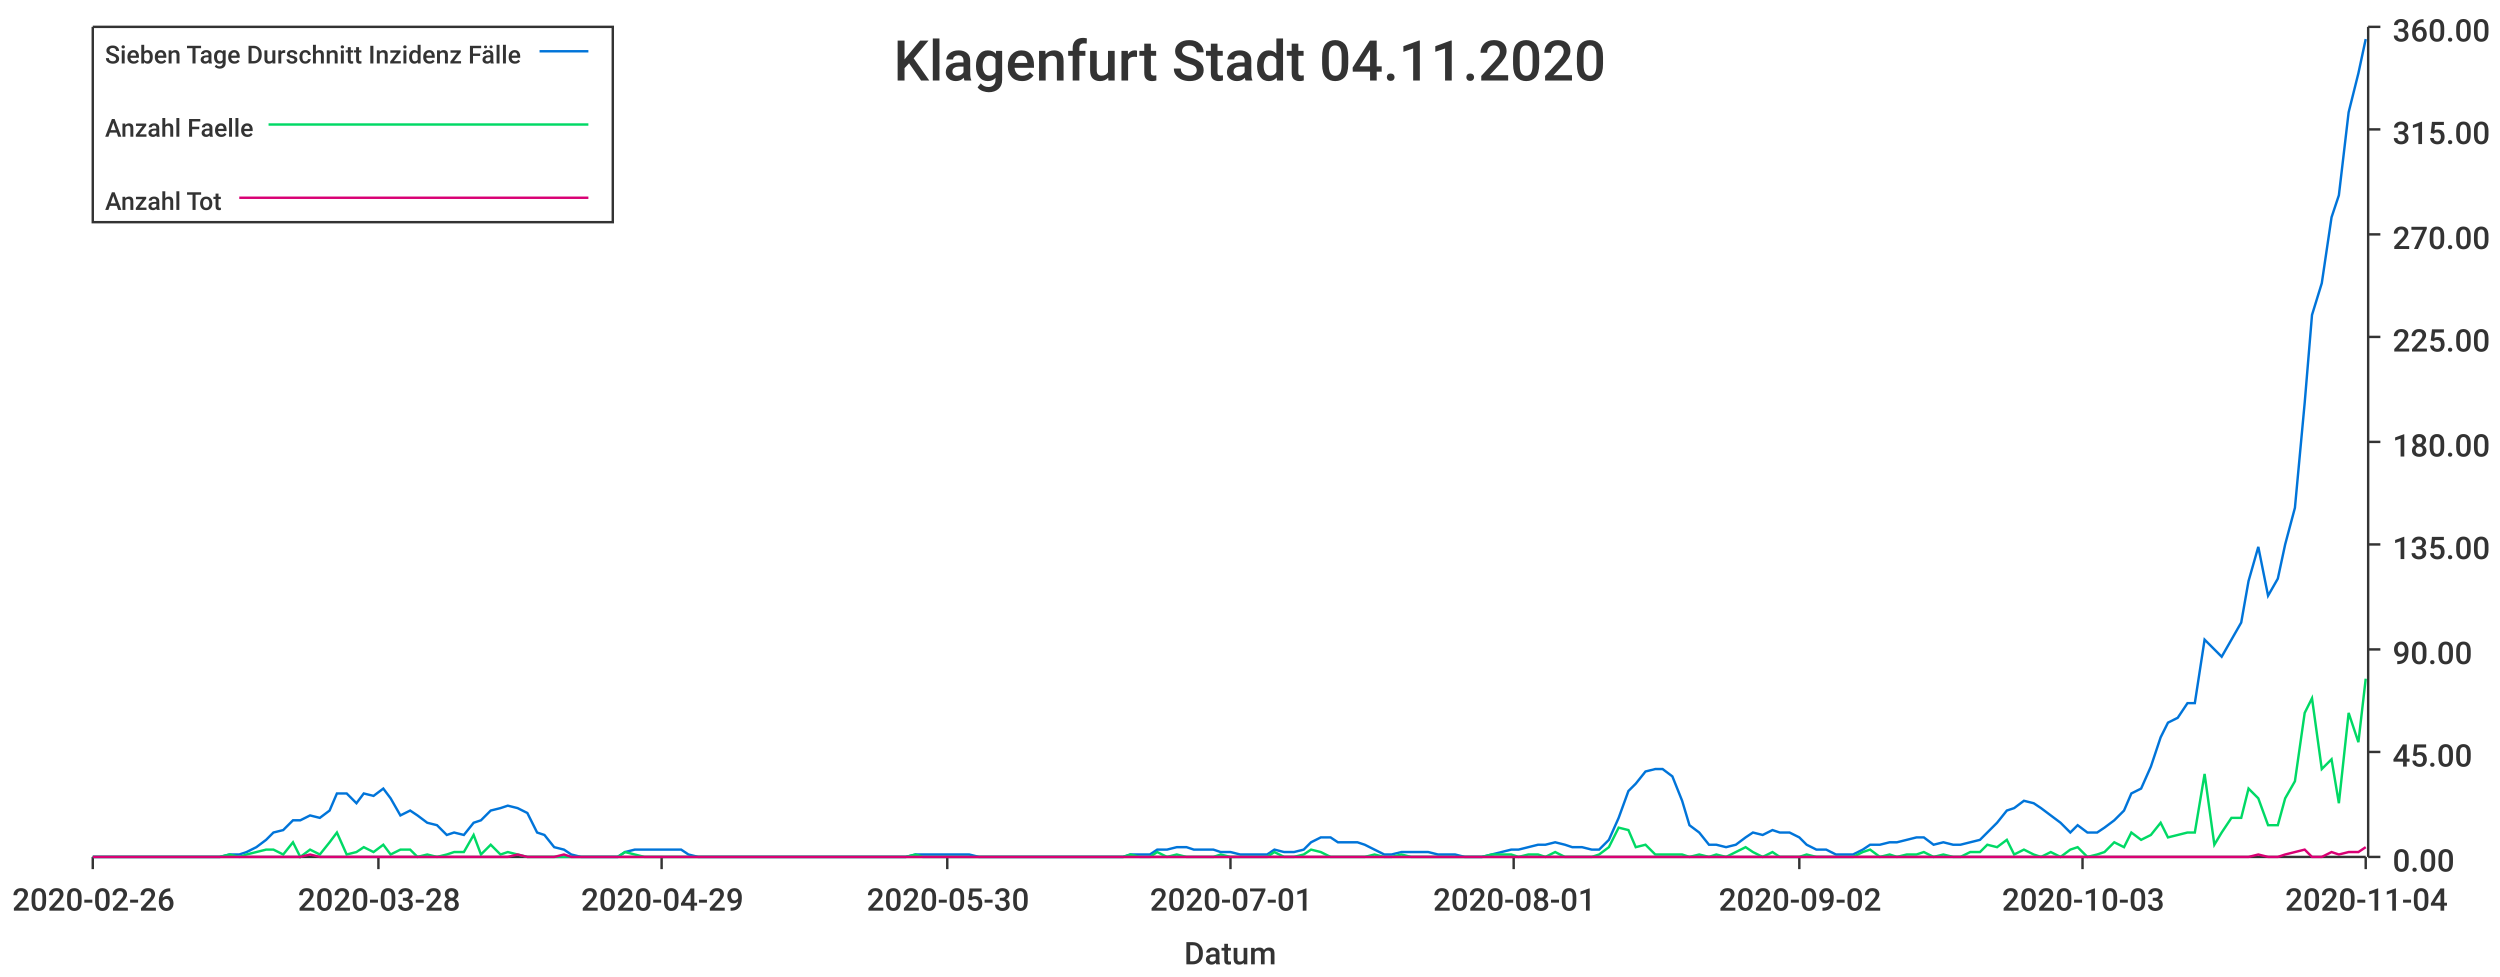
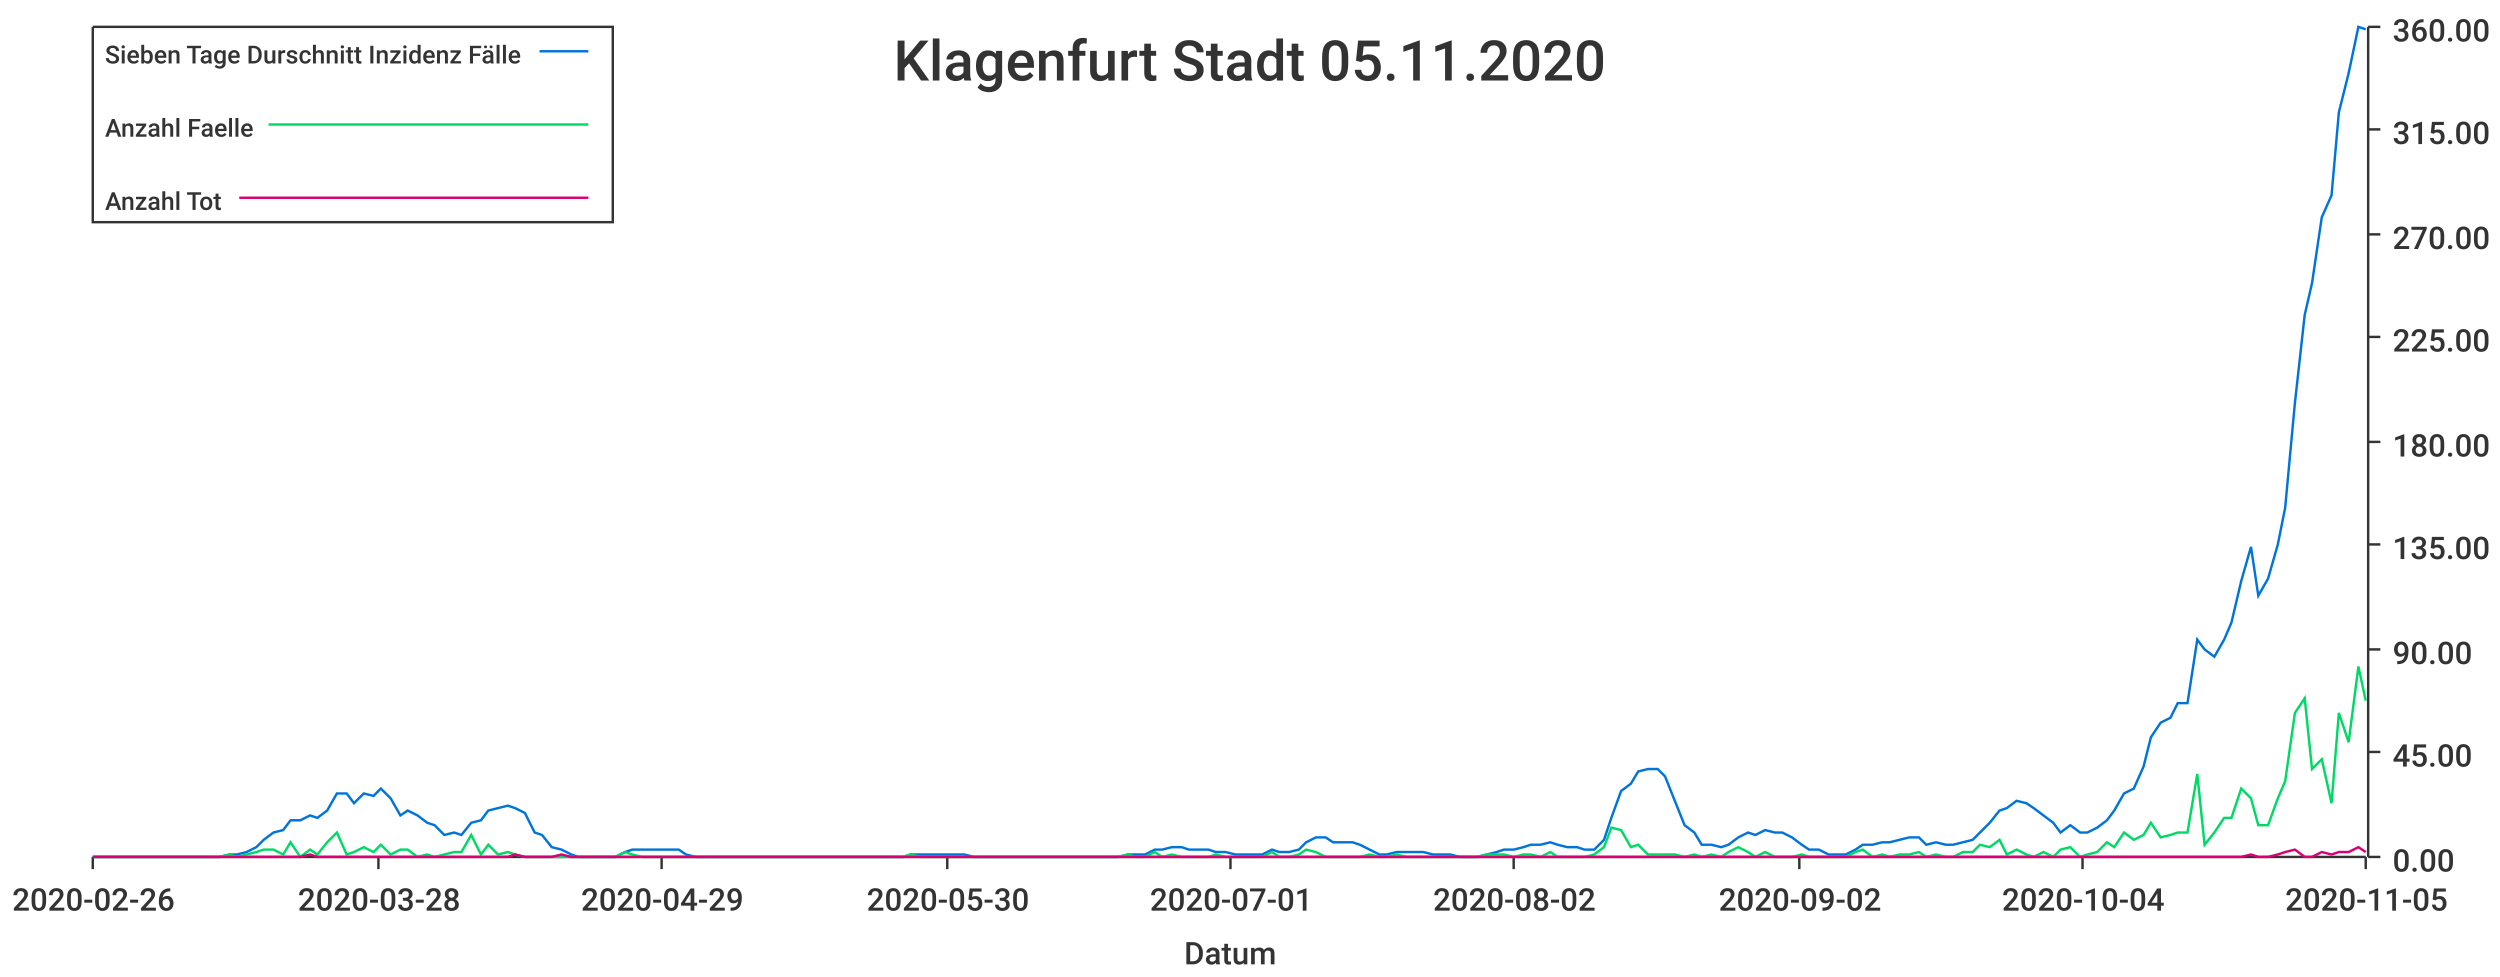
<svg xmlns="http://www.w3.org/2000/svg" width="1024" height="400">\n<path d="M 0 0 L 1024 0 L 1024 400 L 0 400 L 0 0" style="stroke-width:0;stroke:rgba(255,255,255,1.0);fill:rgba(255,255,255,1.0)" />
  <path d="M 38 11 L 969 11 L 969 351 L 38 351 L 38 11" style="stroke-width:0;stroke:rgba(255,255,255,1.0);fill:rgba(255,255,255,1.0)" />
  <path d="M 38 351 L 969 351" style="stroke-width:1;stroke:rgba(51,51,51,1.0);fill:none" />
  <path d="M 38 351 L 38 356" style="stroke-width:1;stroke:rgba(51,51,51,1.0);fill:none" />
  <text x="5" y="373" style="stroke-width:0;stroke:none;fill:rgba(51,51,51,1.0);font-size:12.8px;font-family:'Roboto Medium',sans-serif">2020-02-26</text>
  <path d="M 155 351 L 155 356" style="stroke-width:1;stroke:rgba(51,51,51,1.0);fill:none" />
  <text x="122" y="373" style="stroke-width:0;stroke:none;fill:rgba(51,51,51,1.0);font-size:12.8px;font-family:'Roboto Medium',sans-serif">2020-03-28</text>
  <path d="M 271 351 L 271 356" style="stroke-width:1;stroke:rgba(51,51,51,1.0);fill:none" />
  <text x="238" y="373" style="stroke-width:0;stroke:none;fill:rgba(51,51,51,1.0);font-size:12.8px;font-family:'Roboto Medium',sans-serif">2020-04-29</text>
  <path d="M 388 351 L 388 356" style="stroke-width:1;stroke:rgba(51,51,51,1.0);fill:none" />
  <text x="355" y="373" style="stroke-width:0;stroke:none;fill:rgba(51,51,51,1.0);font-size:12.8px;font-family:'Roboto Medium',sans-serif">2020-05-30</text>
  <path d="M 504 351 L 504 356" style="stroke-width:1;stroke:rgba(51,51,51,1.0);fill:none" />
  <text x="471" y="373" style="stroke-width:0;stroke:none;fill:rgba(51,51,51,1.0);font-size:12.8px;font-family:'Roboto Medium',sans-serif">2020-07-01</text>
  <path d="M 620 351 L 620 356" style="stroke-width:1;stroke:rgba(51,51,51,1.0);fill:none" />
-   <text x="587" y="373" style="stroke-width:0;stroke:none;fill:rgba(51,51,51,1.0);font-size:12.8px;font-family:'Roboto Medium',sans-serif">2020-08-01</text>
+   <text x="587" y="373" style="stroke-width:0;stroke:none;fill:rgba(51,51,51,1.0);font-size:12.8px;font-family:'Roboto Medium',sans-serif">2020-08-02</text>
  <path d="M 737 351 L 737 356" style="stroke-width:1;stroke:rgba(51,51,51,1.0);fill:none" />
  <text x="704" y="373" style="stroke-width:0;stroke:none;fill:rgba(51,51,51,1.0);font-size:12.8px;font-family:'Roboto Medium',sans-serif">2020-09-02</text>
  <path d="M 853 351 L 853 356" style="stroke-width:1;stroke:rgba(51,51,51,1.0);fill:none" />
-   <text x="820" y="373" style="stroke-width:0;stroke:none;fill:rgba(51,51,51,1.0);font-size:12.8px;font-family:'Roboto Medium',sans-serif">2020-10-03</text>
+   <text x="820" y="373" style="stroke-width:0;stroke:none;fill:rgba(51,51,51,1.0);font-size:12.8px;font-family:'Roboto Medium',sans-serif">2020-10-04</text>
  <path d="M 969 351 L 969 356" style="stroke-width:1;stroke:rgba(51,51,51,1.0);fill:none" />
-   <text x="936" y="373" style="stroke-width:0;stroke:none;fill:rgba(51,51,51,1.0);font-size:12.8px;font-family:'Roboto Medium',sans-serif">2020-11-04</text>
+   <text x="936" y="373" style="stroke-width:0;stroke:none;fill:rgba(51,51,51,1.0);font-size:12.8px;font-family:'Roboto Medium',sans-serif">2020-11-05</text>
  <text x="485" y="395" style="stroke-width:0;stroke:none;fill:rgba(51,51,51,1.0);font-size:12.8px;font-family:'Roboto Medium',sans-serif">Datum</text>
  <path d="M 970 351 L 970 11" style="stroke-width:1;stroke:rgba(51,51,51,1.0);fill:none" />
  <path d="M 970 351 L 975 351" style="stroke-width:1;stroke:rgba(51,51,51,1.0);fill:none" />
  <text x="980" y="357" style="stroke-width:0;stroke:none;fill:rgba(51,51,51,1.0);font-size:12.8px;font-family:'Roboto Medium',sans-serif">0.00</text>
  <path d="M 970 308 L 975 308" style="stroke-width:1;stroke:rgba(51,51,51,1.0);fill:none" />
  <text x="980" y="314" style="stroke-width:0;stroke:none;fill:rgba(51,51,51,1.0);font-size:12.8px;font-family:'Roboto Medium',sans-serif">45.00</text>
  <path d="M 970 266 L 975 266" style="stroke-width:1;stroke:rgba(51,51,51,1.0);fill:none" />
  <text x="980" y="272" style="stroke-width:0;stroke:none;fill:rgba(51,51,51,1.0);font-size:12.8px;font-family:'Roboto Medium',sans-serif">90.00</text>
  <path d="M 970 223 L 975 223" style="stroke-width:1;stroke:rgba(51,51,51,1.0);fill:none" />
  <text x="980" y="229" style="stroke-width:0;stroke:none;fill:rgba(51,51,51,1.0);font-size:12.8px;font-family:'Roboto Medium',sans-serif">135.00</text>
  <path d="M 970 181 L 975 181" style="stroke-width:1;stroke:rgba(51,51,51,1.0);fill:none" />
  <text x="980" y="187" style="stroke-width:0;stroke:none;fill:rgba(51,51,51,1.0);font-size:12.8px;font-family:'Roboto Medium',sans-serif">180.00</text>
  <path d="M 970 138 L 975 138" style="stroke-width:1;stroke:rgba(51,51,51,1.0);fill:none" />
  <text x="980" y="144" style="stroke-width:0;stroke:none;fill:rgba(51,51,51,1.0);font-size:12.8px;font-family:'Roboto Medium',sans-serif">225.00</text>
  <path d="M 970 96 L 975 96" style="stroke-width:1;stroke:rgba(51,51,51,1.0);fill:none" />
  <text x="980" y="102" style="stroke-width:0;stroke:none;fill:rgba(51,51,51,1.0);font-size:12.8px;font-family:'Roboto Medium',sans-serif">270.00</text>
  <path d="M 970 53 L 975 53" style="stroke-width:1;stroke:rgba(51,51,51,1.0);fill:none" />
  <text x="980" y="59" style="stroke-width:0;stroke:none;fill:rgba(51,51,51,1.0);font-size:12.8px;font-family:'Roboto Medium',sans-serif">315.00</text>
  <path d="M 970 11 L 975 11" style="stroke-width:1;stroke:rgba(51,51,51,1.0);fill:none" />
  <text x="980" y="17" style="stroke-width:0;stroke:none;fill:rgba(51,51,51,1.0);font-size:12.8px;font-family:'Roboto Medium',sans-serif">360.00</text>
-   <path d="M 38 351 L 42 351 L 46 351 L 50 351 L 53 351 L 57 351 L 61 351 L 64 351 L 68 351 L 72 351 L 75 351 L 79 351 L 83 351 L 87 351 L 90 351 L 94 350 L 98 350 L 101 349 L 105 347 L 109 344 L 112 341 L 116 340 L 120 336 L 123 336 L 127 334 L 131 335 L 135 332 L 138 325 L 142 325 L 146 329 L 149 325 L 153 326 L 157 323 L 160 327 L 164 334 L 168 332 L 171 334 L 175 337 L 179 338 L 183 342 L 186 341 L 190 342 L 194 337 L 197 336 L 201 332 L 205 331 L 208 330 L 212 331 L 216 333 L 220 341 L 223 342 L 227 347 L 231 348 L 234 350 L 238 351 L 242 351 L 245 351 L 249 351 L 253 351 L 256 349 L 260 348 L 264 348 L 268 348 L 271 348 L 275 348 L 279 348 L 282 350 L 286 351 L 290 351 L 293 351 L 297 351 L 301 351 L 304 351 L 308 351 L 312 351 L 316 351 L 319 351 L 323 351 L 327 351 L 330 351 L 334 351 L 338 351 L 341 351 L 345 351 L 349 351 L 353 351 L 356 351 L 360 351 L 364 351 L 367 351 L 371 351 L 375 350 L 378 350 L 382 350 L 386 350 L 389 350 L 393 350 L 397 350 L 401 351 L 404 351 L 408 351 L 412 351 L 415 351 L 419 351 L 423 351 L 426 351 L 430 351 L 434 351 L 437 351 L 441 351 L 445 351 L 449 351 L 452 351 L 456 351 L 460 351 L 463 350 L 467 350 L 471 350 L 474 348 L 478 348 L 482 347 L 486 347 L 489 348 L 493 348 L 497 348 L 500 349 L 504 349 L 508 350 L 511 350 L 515 350 L 519 350 L 522 348 L 526 349 L 530 349 L 534 348 L 537 345 L 541 343 L 545 343 L 548 345 L 552 345 L 556 345 L 559 346 L 563 348 L 567 350 L 570 350 L 574 349 L 578 349 L 582 349 L 585 349 L 589 350 L 593 350 L 596 350 L 600 351 L 604 351 L 607 351 L 611 350 L 615 349 L 619 348 L 622 348 L 626 347 L 630 346 L 633 346 L 637 345 L 641 346 L 644 347 L 648 347 L 652 348 L 655 348 L 659 344 L 663 335 L 667 324 L 670 321 L 674 316 L 678 315 L 681 315 L 685 318 L 689 328 L 692 338 L 696 341 L 700 346 L 703 346 L 707 347 L 711 346 L 715 343 L 718 341 L 722 342 L 726 340 L 729 341 L 733 341 L 737 343 L 740 346 L 744 348 L 748 348 L 752 350 L 755 350 L 759 350 L 763 348 L 766 346 L 770 346 L 774 345 L 777 345 L 781 344 L 785 343 L 788 343 L 792 346 L 796 345 L 800 346 L 803 346 L 807 345 L 811 344 L 814 341 L 818 337 L 822 332 L 825 331 L 829 328 L 833 329 L 836 331 L 840 334 L 844 337 L 848 341 L 851 338 L 855 341 L 859 341 L 862 339 L 866 336 L 870 332 L 873 325 L 877 323 L 881 314 L 885 302 L 888 296 L 892 294 L 896 288 L 899 288 L 903 262 L 907 266 L 910 269 L 914 262 L 918 255 L 921 238 L 925 224 L 929 244 L 933 237 L 936 223 L 940 208 L 944 165 L 947 129 L 951 116 L 955 89 L 958 80 L 962 46 L 966 30 L 969 16" style="stroke-width:1;stroke:rgba(0,116,217,1.0);fill:none" />
-   <path d="M 38 351 L 42 351 L 46 351 L 50 351 L 53 351 L 57 351 L 61 351 L 64 351 L 68 351 L 72 351 L 75 351 L 79 351 L 83 351 L 87 351 L 90 351 L 94 350 L 98 351 L 101 350 L 105 349 L 109 348 L 112 348 L 116 350 L 120 345 L 123 351 L 127 348 L 131 350 L 135 345 L 138 341 L 142 350 L 146 349 L 149 347 L 153 349 L 157 346 L 160 350 L 164 348 L 168 348 L 171 351 L 175 350 L 179 351 L 183 350 L 186 349 L 190 349 L 194 342 L 197 350 L 201 346 L 205 350 L 208 349 L 212 350 L 216 351 L 220 351 L 223 351 L 227 351 L 231 351 L 234 351 L 238 351 L 242 351 L 245 351 L 249 351 L 253 351 L 256 349 L 260 350 L 264 351 L 268 351 L 271 351 L 275 351 L 279 351 L 282 351 L 286 351 L 290 351 L 293 351 L 297 351 L 301 351 L 304 351 L 308 351 L 312 351 L 316 351 L 319 351 L 323 351 L 327 351 L 330 351 L 334 351 L 338 351 L 341 351 L 345 351 L 349 351 L 353 351 L 356 351 L 360 351 L 364 351 L 367 351 L 371 351 L 375 350 L 378 351 L 382 351 L 386 351 L 389 351 L 393 351 L 397 351 L 401 351 L 404 351 L 408 351 L 412 351 L 415 351 L 419 351 L 423 351 L 426 351 L 430 351 L 434 351 L 437 351 L 441 351 L 445 351 L 449 351 L 452 351 L 456 351 L 460 351 L 463 350 L 467 351 L 471 351 L 474 349 L 478 351 L 482 350 L 486 351 L 489 351 L 493 351 L 497 351 L 500 350 L 504 351 L 508 351 L 511 351 L 515 351 L 519 351 L 522 349 L 526 351 L 530 351 L 534 350 L 537 348 L 541 349 L 545 351 L 548 351 L 552 351 L 556 351 L 559 351 L 563 350 L 567 351 L 570 351 L 574 350 L 578 351 L 582 351 L 585 351 L 589 351 L 593 351 L 596 351 L 600 351 L 604 351 L 607 351 L 611 350 L 615 350 L 619 350 L 622 351 L 626 350 L 630 350 L 633 351 L 637 349 L 641 351 L 644 351 L 648 351 L 652 351 L 655 350 L 659 347 L 663 339 L 667 340 L 670 347 L 674 346 L 678 350 L 681 350 L 685 350 L 689 350 L 692 351 L 696 350 L 700 351 L 703 350 L 707 351 L 711 349 L 715 347 L 718 349 L 722 351 L 726 349 L 729 351 L 733 351 L 737 351 L 740 350 L 744 351 L 748 351 L 752 351 L 755 351 L 759 351 L 763 349 L 766 348 L 770 351 L 774 350 L 777 351 L 781 350 L 785 350 L 788 349 L 792 351 L 796 350 L 800 351 L 803 351 L 807 349 L 811 349 L 814 346 L 818 347 L 822 344 L 825 350 L 829 348 L 833 350 L 836 351 L 840 349 L 844 351 L 848 348 L 851 347 L 855 351 L 859 350 L 862 349 L 866 345 L 870 347 L 873 341 L 877 344 L 881 342 L 885 337 L 888 343 L 892 342 L 896 341 L 899 341 L 903 317 L 907 346 L 910 341 L 914 335 L 918 335 L 921 323 L 925 327 L 929 338 L 933 338 L 936 327 L 940 320 L 944 292 L 947 286 L 951 315 L 955 311 L 958 329 L 962 292 L 966 304 L 969 278" style="stroke-width:1;stroke:rgba(0,217,101,1.0);fill:none" />
-   <path d="M 38 351 L 42 351 L 46 351 L 50 351 L 53 351 L 57 351 L 61 351 L 64 351 L 68 351 L 72 351 L 75 351 L 79 351 L 83 351 L 87 351 L 90 351 L 94 351 L 98 351 L 101 351 L 105 351 L 109 351 L 112 351 L 116 351 L 120 351 L 123 351 L 127 350 L 131 351 L 135 351 L 138 351 L 142 351 L 146 351 L 149 351 L 153 351 L 157 351 L 160 351 L 164 351 L 168 351 L 171 351 L 175 351 L 179 351 L 183 351 L 186 351 L 190 351 L 194 351 L 197 351 L 201 351 L 205 351 L 208 351 L 212 350 L 216 351 L 220 351 L 223 351 L 227 351 L 231 350 L 234 351 L 238 351 L 242 351 L 245 351 L 249 351 L 253 351 L 256 351 L 260 351 L 264 351 L 268 351 L 271 351 L 275 351 L 279 351 L 282 351 L 286 351 L 290 351 L 293 351 L 297 351 L 301 351 L 304 351 L 308 351 L 312 351 L 316 351 L 319 351 L 323 351 L 327 351 L 330 351 L 334 351 L 338 351 L 341 351 L 345 351 L 349 351 L 353 351 L 356 351 L 360 351 L 364 351 L 367 351 L 371 351 L 375 351 L 378 351 L 382 351 L 386 351 L 389 351 L 393 351 L 397 351 L 401 351 L 404 351 L 408 351 L 412 351 L 415 351 L 419 351 L 423 351 L 426 351 L 430 351 L 434 351 L 437 351 L 441 351 L 445 351 L 449 351 L 452 351 L 456 351 L 460 351 L 463 351 L 467 351 L 471 351 L 474 351 L 478 351 L 482 351 L 486 351 L 489 351 L 493 351 L 497 351 L 500 351 L 504 351 L 508 351 L 511 351 L 515 351 L 519 351 L 522 351 L 526 351 L 530 351 L 534 351 L 537 351 L 541 351 L 545 351 L 548 351 L 552 351 L 556 351 L 559 351 L 563 351 L 567 351 L 570 351 L 574 351 L 578 351 L 582 351 L 585 351 L 589 351 L 593 351 L 596 351 L 600 351 L 604 351 L 607 351 L 611 351 L 615 351 L 619 351 L 622 351 L 626 351 L 630 351 L 633 351 L 637 351 L 641 351 L 644 351 L 648 351 L 652 351 L 655 351 L 659 351 L 663 351 L 667 351 L 670 351 L 674 351 L 678 351 L 681 351 L 685 351 L 689 351 L 692 351 L 696 351 L 700 351 L 703 351 L 707 351 L 711 351 L 715 351 L 718 351 L 722 351 L 726 351 L 729 351 L 733 351 L 737 351 L 740 351 L 744 351 L 748 351 L 752 351 L 755 351 L 759 351 L 763 351 L 766 351 L 770 351 L 774 351 L 777 351 L 781 351 L 785 351 L 788 351 L 792 351 L 796 351 L 800 351 L 803 351 L 807 351 L 811 351 L 814 351 L 818 351 L 822 351 L 825 351 L 829 351 L 833 351 L 836 351 L 840 351 L 844 351 L 848 351 L 851 351 L 855 351 L 859 351 L 862 351 L 866 351 L 870 351 L 873 351 L 877 351 L 881 351 L 885 351 L 888 351 L 892 351 L 896 351 L 899 351 L 903 351 L 907 351 L 910 351 L 914 351 L 918 351 L 921 351 L 925 350 L 929 351 L 933 351 L 936 350 L 940 349 L 944 348 L 947 351 L 951 351 L 955 349 L 958 350 L 962 349 L 966 349 L 969 347" style="stroke-width:1;stroke:rgba(217,0,116,1.0);fill:none" />
-   <text x="366" y="33" style="stroke-width:0;stroke:none;fill:rgba(51,51,51,1.0);font-size:23.0px;font-family:'Roboto Medium',sans-serif">Klagenfurt Stadt 04.11.2020</text>
+   <path d="M 38 351 L 42 351 L 46 351 L 50 351 L 53 351 L 57 351 L 61 351 L 64 351 L 68 351 L 72 351 L 75 351 L 79 351 L 83 351 L 86 351 L 90 351 L 94 350 L 97 350 L 101 349 L 105 347 L 108 344 L 112 341 L 116 340 L 119 336 L 123 336 L 127 334 L 130 335 L 134 332 L 138 325 L 142 325 L 145 329 L 149 325 L 153 326 L 156 323 L 160 327 L 164 334 L 167 332 L 171 334 L 175 337 L 178 338 L 182 342 L 186 341 L 189 342 L 193 337 L 197 336 L 200 332 L 204 331 L 208 330 L 211 331 L 215 333 L 219 341 L 222 342 L 226 347 L 230 348 L 234 350 L 237 351 L 241 351 L 245 351 L 248 351 L 252 351 L 256 349 L 259 348 L 263 348 L 267 348 L 270 348 L 274 348 L 278 348 L 281 350 L 285 351 L 289 351 L 292 351 L 296 351 L 300 351 L 303 351 L 307 351 L 311 351 L 314 351 L 318 351 L 322 351 L 326 351 L 329 351 L 333 351 L 337 351 L 340 351 L 344 351 L 348 351 L 351 351 L 355 351 L 359 351 L 362 351 L 366 351 L 370 351 L 373 350 L 377 350 L 381 350 L 384 350 L 388 350 L 392 350 L 395 350 L 399 351 L 403 351 L 406 351 L 410 351 L 414 351 L 418 351 L 421 351 L 425 351 L 429 351 L 432 351 L 436 351 L 440 351 L 443 351 L 447 351 L 451 351 L 454 351 L 458 351 L 462 350 L 465 350 L 469 350 L 473 348 L 476 348 L 480 347 L 484 347 L 487 348 L 491 348 L 495 348 L 498 349 L 502 349 L 506 350 L 510 350 L 513 350 L 517 350 L 521 348 L 524 349 L 528 349 L 532 348 L 535 345 L 539 343 L 543 343 L 546 345 L 550 345 L 554 345 L 557 346 L 561 348 L 565 350 L 568 350 L 572 349 L 576 349 L 579 349 L 583 349 L 587 350 L 590 350 L 594 350 L 598 351 L 602 351 L 605 351 L 609 350 L 613 349 L 616 348 L 620 348 L 624 347 L 627 346 L 631 346 L 635 345 L 638 346 L 642 347 L 646 347 L 649 348 L 653 348 L 657 344 L 660 335 L 664 324 L 668 321 L 671 316 L 675 315 L 679 315 L 682 318 L 686 328 L 690 338 L 694 341 L 697 346 L 701 346 L 705 347 L 708 346 L 712 343 L 716 341 L 719 342 L 723 340 L 727 341 L 730 341 L 734 343 L 738 346 L 741 348 L 745 348 L 749 350 L 752 350 L 756 350 L 760 348 L 763 346 L 767 346 L 771 345 L 774 345 L 778 344 L 782 343 L 786 343 L 789 346 L 793 345 L 797 346 L 800 346 L 804 345 L 808 344 L 811 341 L 815 337 L 819 332 L 822 331 L 826 328 L 830 329 L 833 331 L 837 334 L 841 337 L 844 341 L 848 338 L 852 341 L 855 341 L 859 339 L 863 336 L 866 332 L 870 325 L 874 323 L 878 314 L 881 302 L 885 296 L 889 294 L 892 288 L 896 288 L 900 262 L 903 266 L 907 269 L 911 262 L 914 255 L 918 238 L 922 224 L 925 244 L 929 237 L 933 223 L 936 208 L 940 165 L 944 129 L 947 116 L 951 89 L 955 80 L 958 46 L 962 30 L 966 11 L 969 12" style="stroke-width:1;stroke:rgba(0,116,217,1.0);fill:none" />
+   <path d="M 38 351 L 42 351 L 46 351 L 50 351 L 53 351 L 57 351 L 61 351 L 64 351 L 68 351 L 72 351 L 75 351 L 79 351 L 83 351 L 86 351 L 90 351 L 94 350 L 97 351 L 101 350 L 105 349 L 108 348 L 112 348 L 116 350 L 119 345 L 123 351 L 127 348 L 130 350 L 134 345 L 138 341 L 142 350 L 145 349 L 149 347 L 153 349 L 156 346 L 160 350 L 164 348 L 167 348 L 171 351 L 175 350 L 178 351 L 182 350 L 186 349 L 189 349 L 193 342 L 197 350 L 200 346 L 204 350 L 208 349 L 211 350 L 215 351 L 219 351 L 222 351 L 226 351 L 230 351 L 234 351 L 237 351 L 241 351 L 245 351 L 248 351 L 252 351 L 256 349 L 259 350 L 263 351 L 267 351 L 270 351 L 274 351 L 278 351 L 281 351 L 285 351 L 289 351 L 292 351 L 296 351 L 300 351 L 303 351 L 307 351 L 311 351 L 314 351 L 318 351 L 322 351 L 326 351 L 329 351 L 333 351 L 337 351 L 340 351 L 344 351 L 348 351 L 351 351 L 355 351 L 359 351 L 362 351 L 366 351 L 370 351 L 373 350 L 377 351 L 381 351 L 384 351 L 388 351 L 392 351 L 395 351 L 399 351 L 403 351 L 406 351 L 410 351 L 414 351 L 418 351 L 421 351 L 425 351 L 429 351 L 432 351 L 436 351 L 440 351 L 443 351 L 447 351 L 451 351 L 454 351 L 458 351 L 462 350 L 465 351 L 469 351 L 473 349 L 476 351 L 480 350 L 484 351 L 487 351 L 491 351 L 495 351 L 498 350 L 502 351 L 506 351 L 510 351 L 513 351 L 517 351 L 521 349 L 524 351 L 528 351 L 532 350 L 535 348 L 539 349 L 543 351 L 546 351 L 550 351 L 554 351 L 557 351 L 561 350 L 565 351 L 568 351 L 572 350 L 576 351 L 579 351 L 583 351 L 587 351 L 590 351 L 594 351 L 598 351 L 602 351 L 605 351 L 609 350 L 613 350 L 616 350 L 620 351 L 624 350 L 627 350 L 631 351 L 635 349 L 638 351 L 642 351 L 646 351 L 649 351 L 653 350 L 657 347 L 660 339 L 664 340 L 668 347 L 671 346 L 675 350 L 679 350 L 682 350 L 686 350 L 690 351 L 694 350 L 697 351 L 701 350 L 705 351 L 708 349 L 712 347 L 716 349 L 719 351 L 723 349 L 727 351 L 730 351 L 734 351 L 738 350 L 741 351 L 745 351 L 749 351 L 752 351 L 756 351 L 760 349 L 763 348 L 767 351 L 771 350 L 774 351 L 778 350 L 782 350 L 786 349 L 789 351 L 793 350 L 797 351 L 800 351 L 804 349 L 808 349 L 811 346 L 815 347 L 819 344 L 822 350 L 826 348 L 830 350 L 833 351 L 837 349 L 841 351 L 844 348 L 848 347 L 852 351 L 855 350 L 859 349 L 863 345 L 866 347 L 870 341 L 874 344 L 878 342 L 881 337 L 885 343 L 889 342 L 892 341 L 896 341 L 900 317 L 903 346 L 907 341 L 911 335 L 914 335 L 918 323 L 922 327 L 925 338 L 929 338 L 933 327 L 936 320 L 940 292 L 944 286 L 947 315 L 951 311 L 955 329 L 958 292 L 962 304 L 966 273 L 969 287" style="stroke-width:1;stroke:rgba(0,217,101,1.0);fill:none" />
+   <path d="M 38 351 L 42 351 L 46 351 L 50 351 L 53 351 L 57 351 L 61 351 L 64 351 L 68 351 L 72 351 L 75 351 L 79 351 L 83 351 L 86 351 L 90 351 L 94 351 L 97 351 L 101 351 L 105 351 L 108 351 L 112 351 L 116 351 L 119 351 L 123 351 L 127 350 L 130 351 L 134 351 L 138 351 L 142 351 L 145 351 L 149 351 L 153 351 L 156 351 L 160 351 L 164 351 L 167 351 L 171 351 L 175 351 L 178 351 L 182 351 L 186 351 L 189 351 L 193 351 L 197 351 L 200 351 L 204 351 L 208 351 L 211 350 L 215 351 L 219 351 L 222 351 L 226 351 L 230 350 L 234 351 L 237 351 L 241 351 L 245 351 L 248 351 L 252 351 L 256 351 L 259 351 L 263 351 L 267 351 L 270 351 L 274 351 L 278 351 L 281 351 L 285 351 L 289 351 L 292 351 L 296 351 L 300 351 L 303 351 L 307 351 L 311 351 L 314 351 L 318 351 L 322 351 L 326 351 L 329 351 L 333 351 L 337 351 L 340 351 L 344 351 L 348 351 L 351 351 L 355 351 L 359 351 L 362 351 L 366 351 L 370 351 L 373 351 L 377 351 L 381 351 L 384 351 L 388 351 L 392 351 L 395 351 L 399 351 L 403 351 L 406 351 L 410 351 L 414 351 L 418 351 L 421 351 L 425 351 L 429 351 L 432 351 L 436 351 L 440 351 L 443 351 L 447 351 L 451 351 L 454 351 L 458 351 L 462 351 L 465 351 L 469 351 L 473 351 L 476 351 L 480 351 L 484 351 L 487 351 L 491 351 L 495 351 L 498 351 L 502 351 L 506 351 L 510 351 L 513 351 L 517 351 L 521 351 L 524 351 L 528 351 L 532 351 L 535 351 L 539 351 L 543 351 L 546 351 L 550 351 L 554 351 L 557 351 L 561 351 L 565 351 L 568 351 L 572 351 L 576 351 L 579 351 L 583 351 L 587 351 L 590 351 L 594 351 L 598 351 L 602 351 L 605 351 L 609 351 L 613 351 L 616 351 L 620 351 L 624 351 L 627 351 L 631 351 L 635 351 L 638 351 L 642 351 L 646 351 L 649 351 L 653 351 L 657 351 L 660 351 L 664 351 L 668 351 L 671 351 L 675 351 L 679 351 L 682 351 L 686 351 L 690 351 L 694 351 L 697 351 L 701 351 L 705 351 L 708 351 L 712 351 L 716 351 L 719 351 L 723 351 L 727 351 L 730 351 L 734 351 L 738 351 L 741 351 L 745 351 L 749 351 L 752 351 L 756 351 L 760 351 L 763 351 L 767 351 L 771 351 L 774 351 L 778 351 L 782 351 L 786 351 L 789 351 L 793 351 L 797 351 L 800 351 L 804 351 L 808 351 L 811 351 L 815 351 L 819 351 L 822 351 L 826 351 L 830 351 L 833 351 L 837 351 L 841 351 L 844 351 L 848 351 L 852 351 L 855 351 L 859 351 L 863 351 L 866 351 L 870 351 L 874 351 L 878 351 L 881 351 L 885 351 L 889 351 L 892 351 L 896 351 L 900 351 L 903 351 L 907 351 L 911 351 L 914 351 L 918 351 L 922 350 L 925 351 L 929 351 L 933 350 L 936 349 L 940 348 L 944 351 L 947 351 L 951 349 L 955 350 L 958 349 L 962 349 L 966 347 L 969 349" style="stroke-width:1;stroke:rgba(217,0,116,1.0);fill:none" />
+   <text x="366" y="33" style="stroke-width:0;stroke:none;fill:rgba(51,51,51,1.0);font-size:23.0px;font-family:'Roboto Medium',sans-serif">Klagenfurt Stadt 05.11.2020</text>
  <path d="M 38 11 L 251 11 L 251 91 L 38 91 L 38 11" style="stroke-width:1;stroke:rgba(51,51,51,1.0);fill:rgba(255,255,255,1.0)" />
  <text x="43" y="26" style="stroke-width:0;stroke:none;fill:rgba(51,51,51,1.0);font-size:10.2px;font-family:'Roboto Medium',sans-serif">Sieben Tage Durschnitt Inzidenz Fälle</text>
  <path d="M 221 21 L 241 21" style="stroke-width:1;stroke:rgba(0,116,217,1.0);fill:none" />
  <text x="43" y="56" style="stroke-width:0;stroke:none;fill:rgba(51,51,51,1.0);font-size:10.2px;font-family:'Roboto Medium',sans-serif">Anzahl Faelle</text>
  <path d="M 110 51 L 241 51" style="stroke-width:1;stroke:rgba(0,217,101,1.0);fill:none" />
  <text x="43" y="86" style="stroke-width:0;stroke:none;fill:rgba(51,51,51,1.0);font-size:10.2px;font-family:'Roboto Medium',sans-serif">Anzahl Tot</text>
  <path d="M 98 81 L 241 81" style="stroke-width:1;stroke:rgba(217,0,116,1.0);fill:none" />
</svg>
